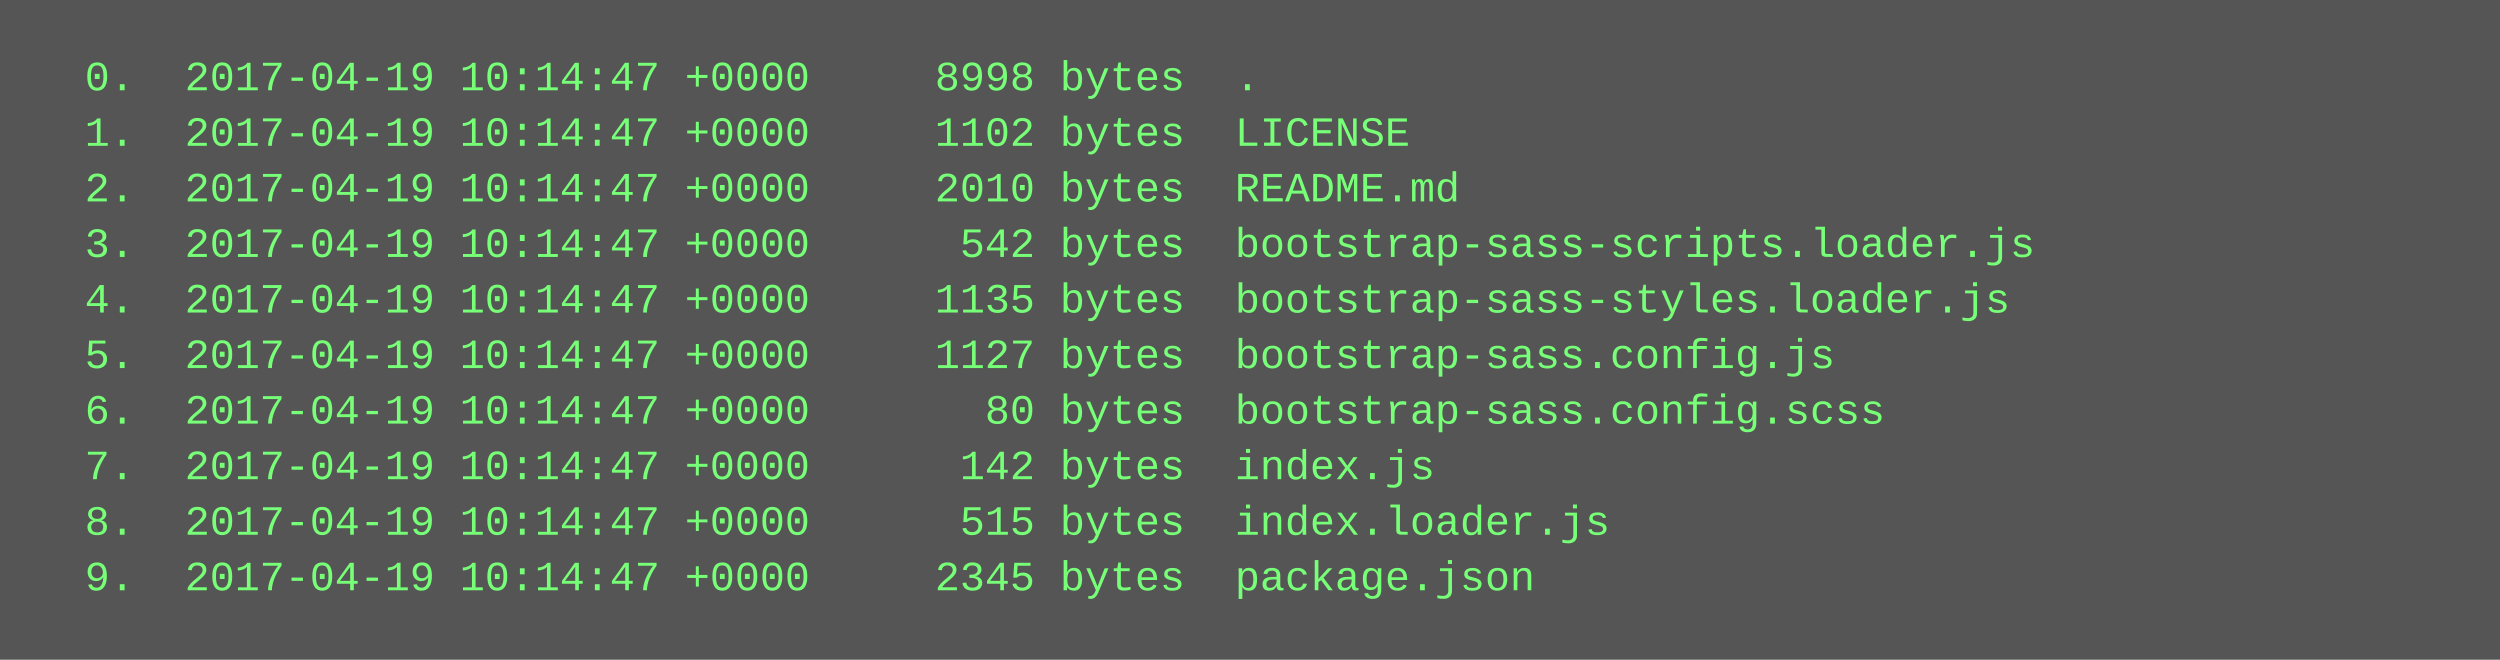
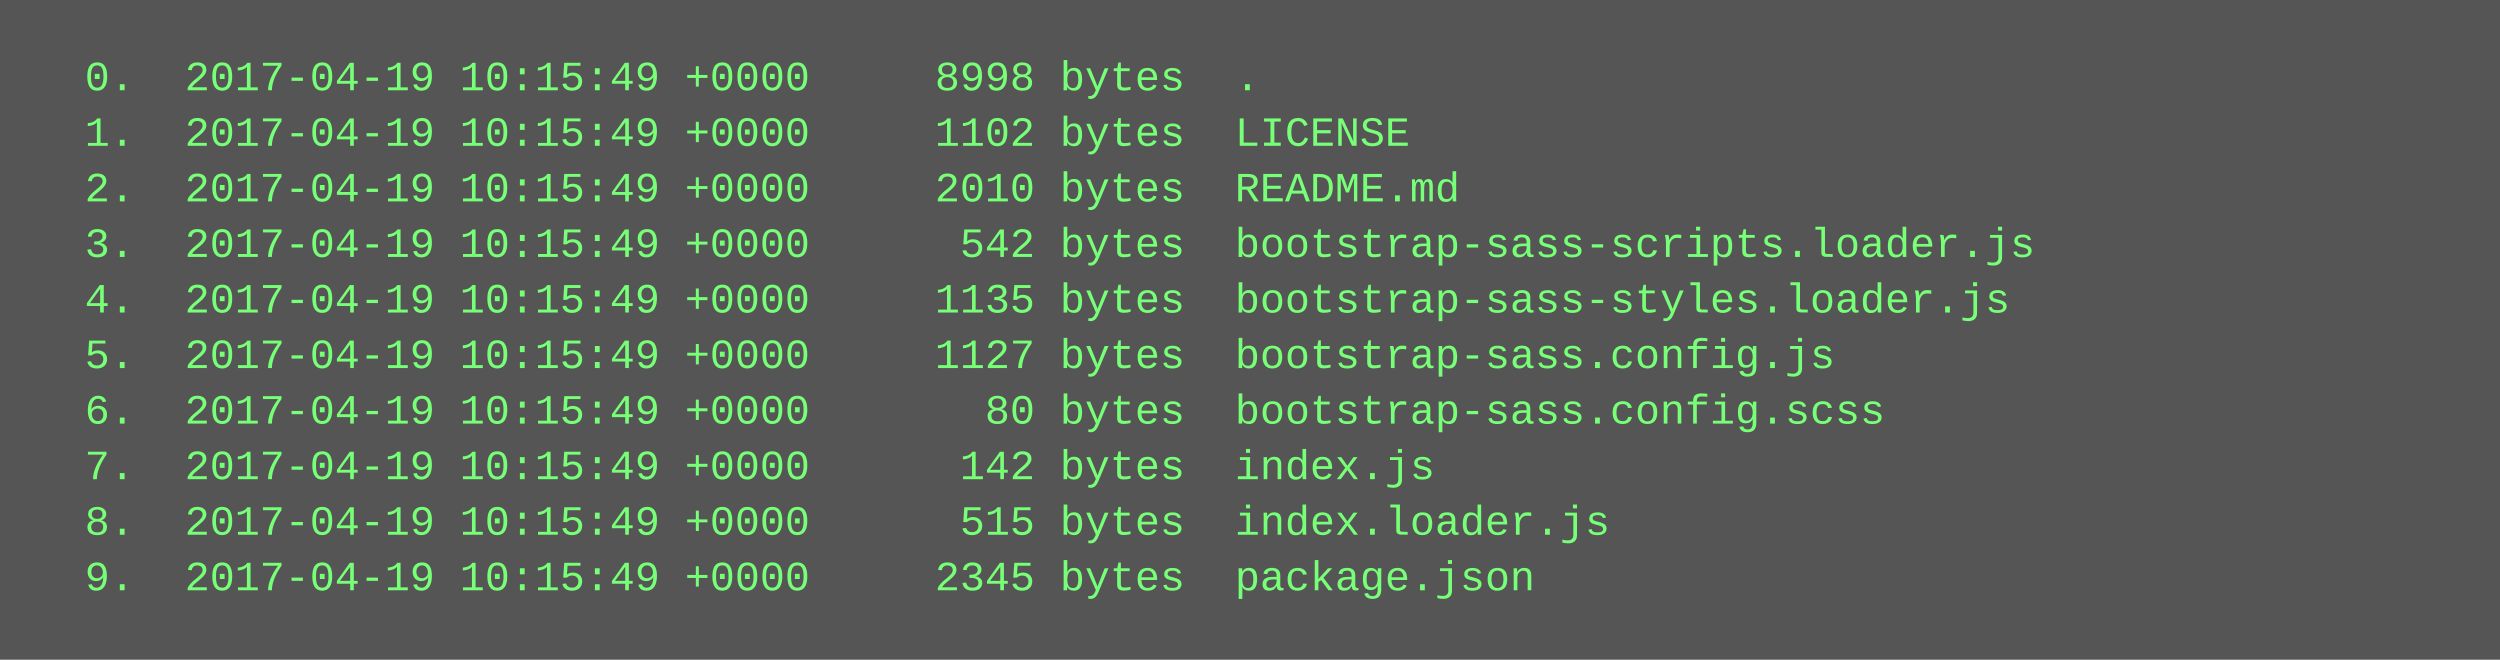
<svg xmlns="http://www.w3.org/2000/svg" height="190" width="720">
  <rect height="190" fill="#555" width="720" />
  <text fill="#7f7" font-family="Courier New" font-size="12" xml:space="preserve">
-     <tspan x="10" y="26">  0.  2017-04-19 10:14:47 +0000     8998 bytes  .</tspan>
-     <tspan x="10" y="42">  1.  2017-04-19 10:14:47 +0000     1102 bytes  LICENSE</tspan>
-     <tspan x="10" y="58">  2.  2017-04-19 10:14:47 +0000     2010 bytes  README.md</tspan>
-     <tspan x="10" y="74">  3.  2017-04-19 10:14:47 +0000      542 bytes  bootstrap-sass-scripts.loader.js</tspan>
-     <tspan x="10" y="90">  4.  2017-04-19 10:14:47 +0000     1135 bytes  bootstrap-sass-styles.loader.js</tspan>
-     <tspan x="10" y="106">  5.  2017-04-19 10:14:47 +0000     1127 bytes  bootstrap-sass.config.js</tspan>
-     <tspan x="10" y="122">  6.  2017-04-19 10:14:47 +0000       80 bytes  bootstrap-sass.config.scss</tspan>
-     <tspan x="10" y="138">  7.  2017-04-19 10:14:47 +0000      142 bytes  index.js</tspan>
-     <tspan x="10" y="154">  8.  2017-04-19 10:14:47 +0000      515 bytes  index.loader.js</tspan>
-     <tspan x="10" y="170">  9.  2017-04-19 10:14:47 +0000     2345 bytes  package.json</tspan>
+     <tspan x="10" y="26">  0.  2017-04-19 10:15:49 +0000     8998 bytes  .</tspan>
+     <tspan x="10" y="42">  1.  2017-04-19 10:15:49 +0000     1102 bytes  LICENSE</tspan>
+     <tspan x="10" y="58">  2.  2017-04-19 10:15:49 +0000     2010 bytes  README.md</tspan>
+     <tspan x="10" y="74">  3.  2017-04-19 10:15:49 +0000      542 bytes  bootstrap-sass-scripts.loader.js</tspan>
+     <tspan x="10" y="90">  4.  2017-04-19 10:15:49 +0000     1135 bytes  bootstrap-sass-styles.loader.js</tspan>
+     <tspan x="10" y="106">  5.  2017-04-19 10:15:49 +0000     1127 bytes  bootstrap-sass.config.js</tspan>
+     <tspan x="10" y="122">  6.  2017-04-19 10:15:49 +0000       80 bytes  bootstrap-sass.config.scss</tspan>
+     <tspan x="10" y="138">  7.  2017-04-19 10:15:49 +0000      142 bytes  index.js</tspan>
+     <tspan x="10" y="154">  8.  2017-04-19 10:15:49 +0000      515 bytes  index.loader.js</tspan>
+     <tspan x="10" y="170">  9.  2017-04-19 10:15:49 +0000     2345 bytes  package.json</tspan>
  </text>
</svg>
